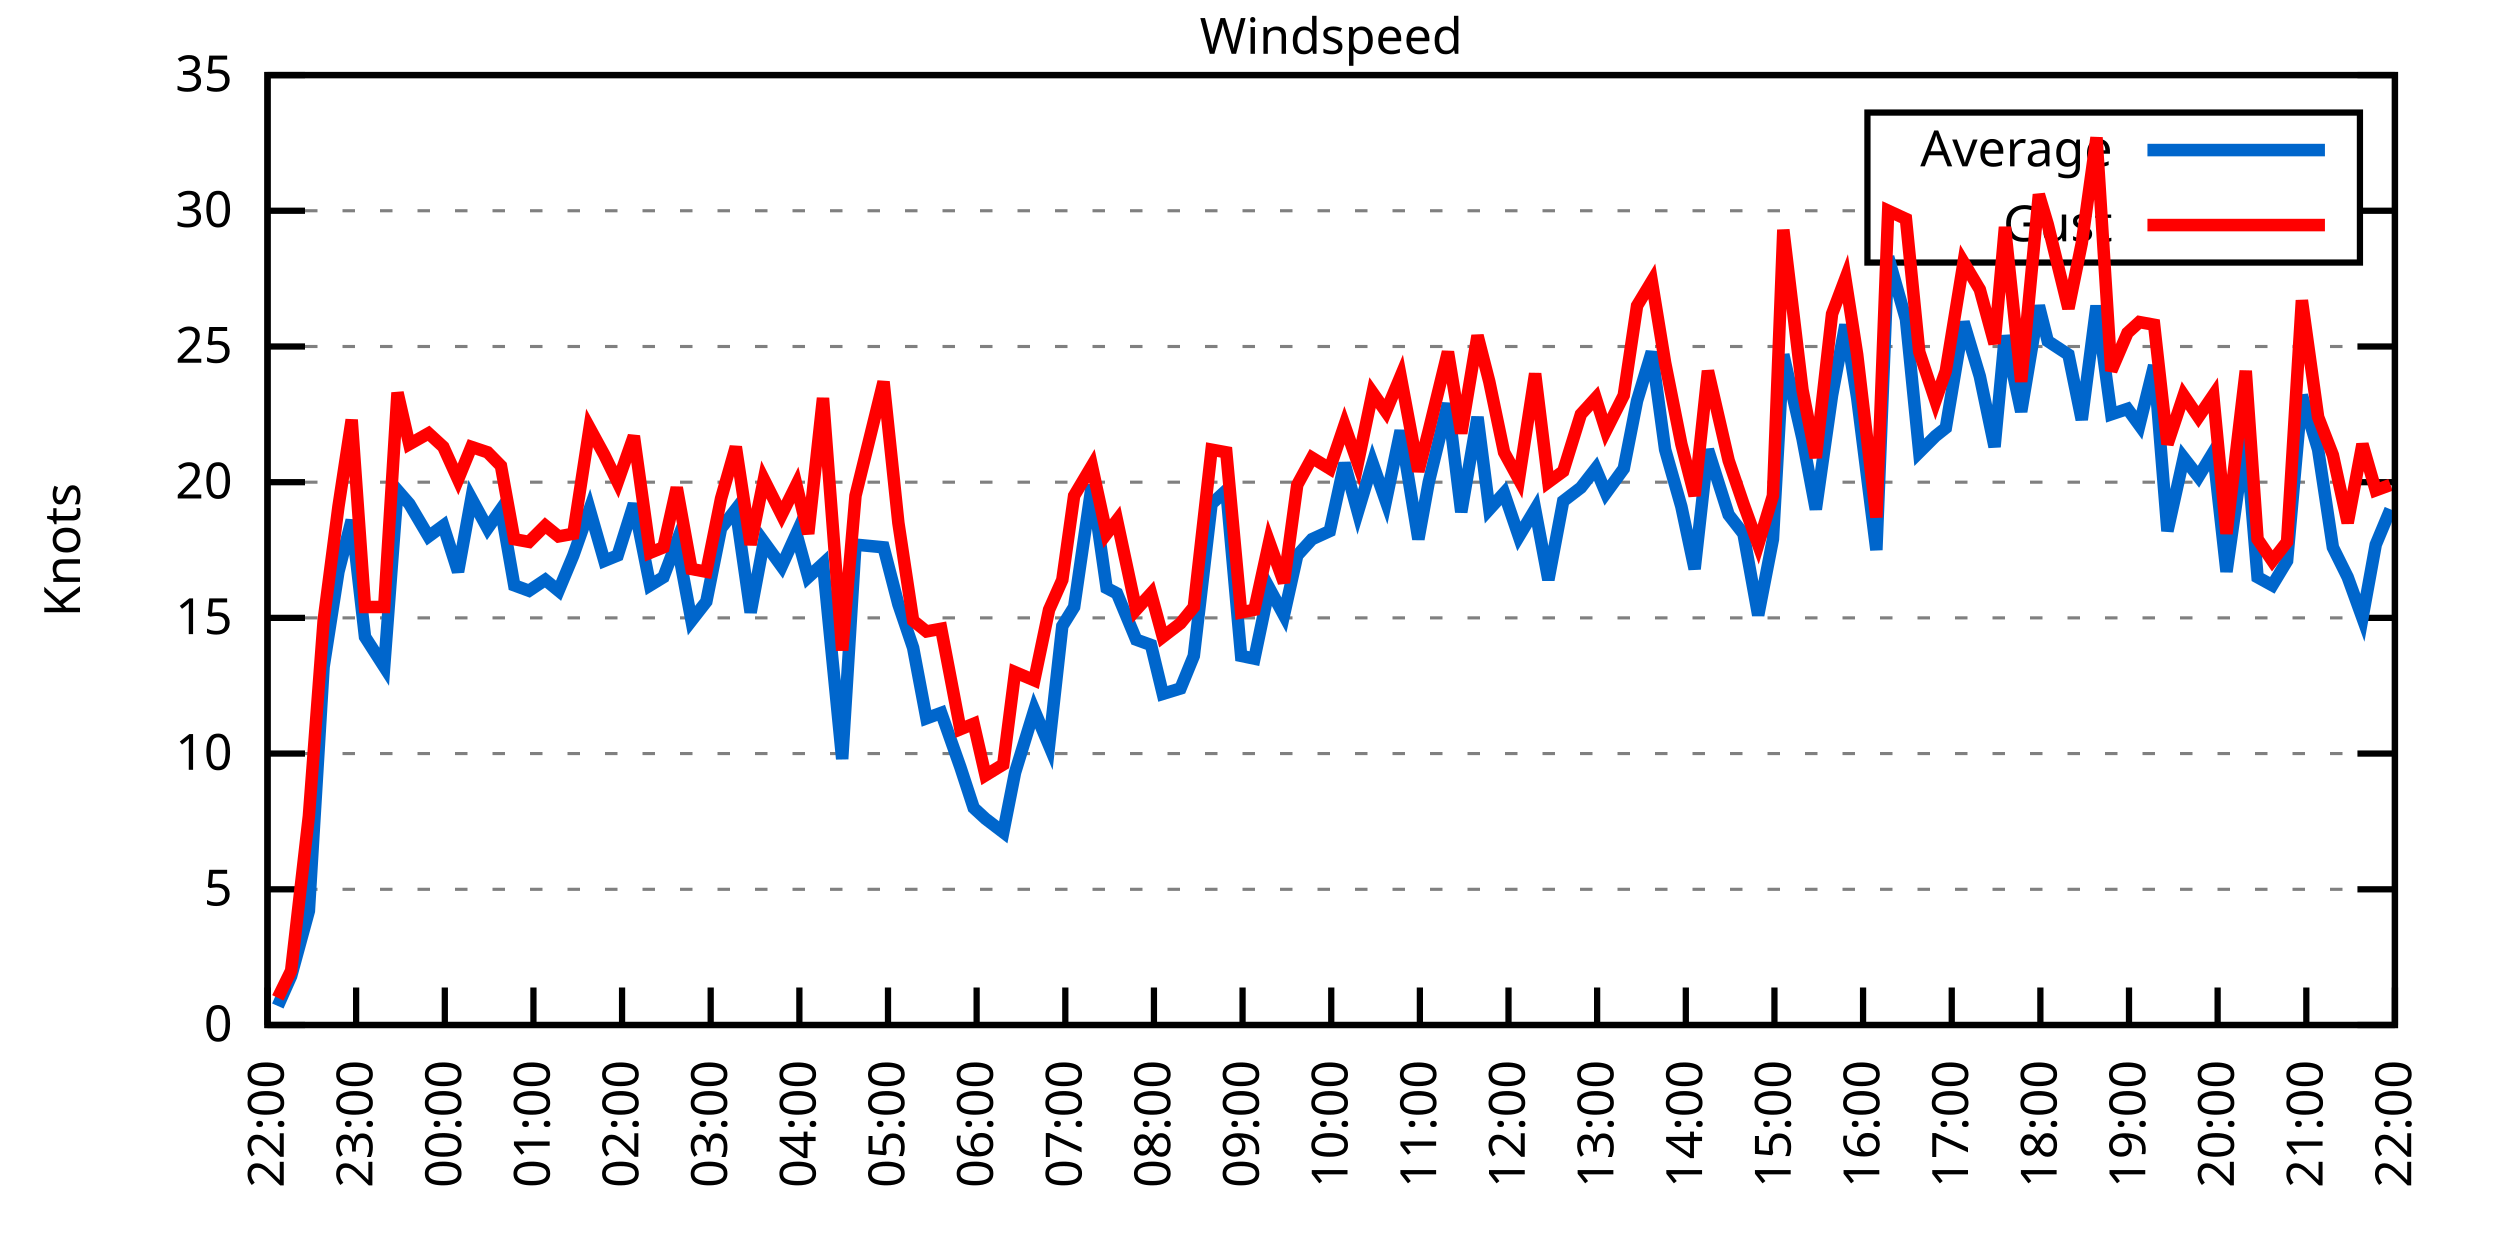
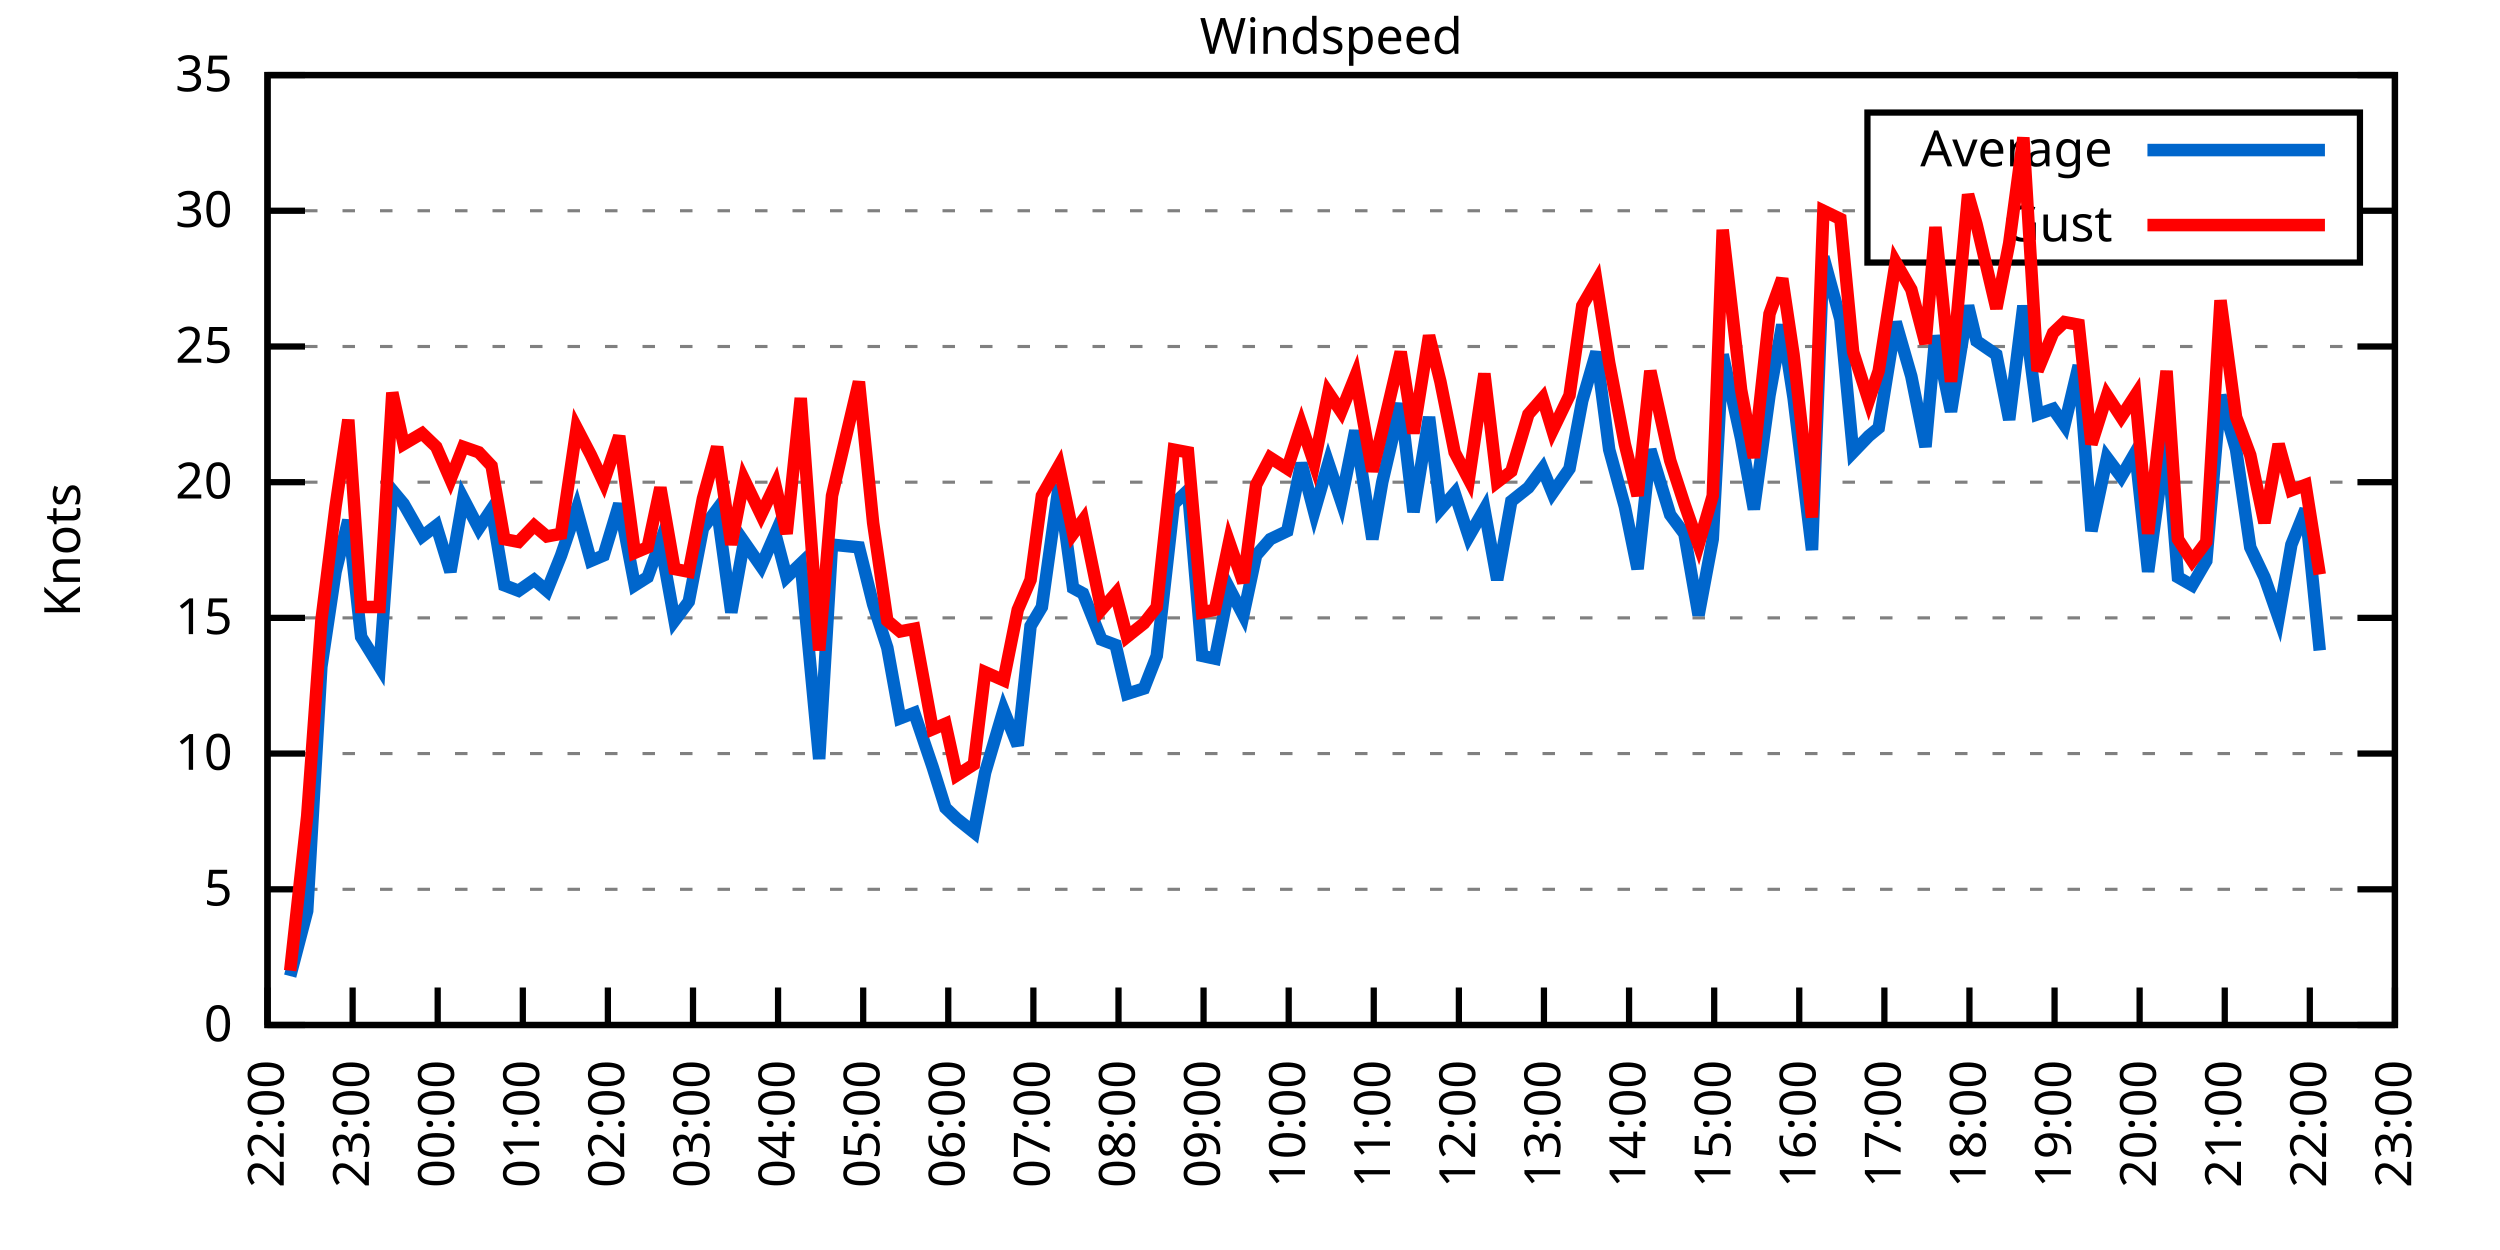
<svg xmlns="http://www.w3.org/2000/svg" xmlns:xlink="http://www.w3.org/1999/xlink" width="400" height="200" viewBox="0 0 400 200">
  <g id="gnuplot_canvas">
    <rect x="0" y="0" width="400" height="200" fill="none" />
    <defs>
      <circle id="gpDot" r="0.5" stroke-width="0.5" stroke="currentColor" />
      <path id="gpPt0" stroke-width="0.333" stroke="currentColor" d="M-1,0 h2 M0,-1 v2" />
      <path id="gpPt1" stroke-width="0.333" stroke="currentColor" d="M-1,-1 L1,1 M1,-1 L-1,1" />
      <path id="gpPt2" stroke-width="0.333" stroke="currentColor" d="M-1,0 L1,0 M0,-1 L0,1 M-1,-1 L1,1 M-1,1 L1,-1" />
      <rect id="gpPt3" stroke-width="0.333" stroke="currentColor" x="-1" y="-1" width="2" height="2" />
      <rect id="gpPt4" stroke-width="0.333" stroke="currentColor" fill="currentColor" x="-1" y="-1" width="2" height="2" />
      <circle id="gpPt5" stroke-width="0.333" stroke="currentColor" cx="0" cy="0" r="1" />
      <use xlink:href="#gpPt5" id="gpPt6" fill="currentColor" stroke="none" />
      <path id="gpPt7" stroke-width="0.333" stroke="currentColor" d="M0,-1.33 L-1.33,0.67 L1.33,0.67 z" />
      <use xlink:href="#gpPt7" id="gpPt8" fill="currentColor" stroke="none" />
      <use xlink:href="#gpPt7" id="gpPt9" stroke="currentColor" transform="rotate(180)" />
      <use xlink:href="#gpPt9" id="gpPt10" fill="currentColor" stroke="none" />
      <use xlink:href="#gpPt3" id="gpPt11" stroke="currentColor" transform="rotate(45)" />
      <use xlink:href="#gpPt11" id="gpPt12" fill="currentColor" stroke="none" />
      <path id="gpPt13" stroke-width="0.333" stroke="currentColor" d="M0,1.330 L1.265,0.411 L0.782,-1.067 L-0.782,-1.076 L-1.265,0.411 z" />
      <use xlink:href="#gpPt13" id="gpPt14" fill="currentColor" stroke="none" />
      <filter id="textbox" filterUnits="objectBoundingBox" x="0" y="0" height="1" width="1">
        <feFlood flood-color="white" flood-opacity="1" result="bgnd" />
        <feComposite in="SourceGraphic" in2="bgnd" operator="atop" />
      </filter>
      <filter id="greybox" filterUnits="objectBoundingBox" x="0" y="0" height="1" width="1">
        <feFlood flood-color="lightgrey" flood-opacity="1" result="grey" />
        <feComposite in="SourceGraphic" in2="grey" operator="atop" />
      </filter>
    </defs>
    <g fill="none" color="white" stroke="currentColor" stroke-width="1.00" stroke-linecap="butt" stroke-linejoin="miter">
</g>
    <g fill="none" color="black" stroke="currentColor" stroke-width="1.00" stroke-linecap="butt" stroke-linejoin="miter">
      <g stroke="none" shape-rendering="crispEdges">
        <polygon fill="rgb(255, 255, 255)" points="42.80,164.00 383.18,164.00 383.18,12.02 42.80,12.02 " />
      </g>
    </g>
    <g fill="none" color="black" stroke="currentColor" stroke-width="1.00" stroke-linecap="butt" stroke-linejoin="miter">
</g>
    <g fill="none" color="black" stroke="black" stroke-width="0.50" stroke-linecap="butt" stroke-linejoin="miter">
</g>
    <g fill="none" color="gray" stroke="currentColor" stroke-width="0.50" stroke-linecap="butt" stroke-linejoin="miter">
      <path stroke="gray" stroke-dasharray="2,4" class="gridline" d="M42.80,164.00 L383.19,164.00  " />
    </g>
    <g fill="none" color="gray" stroke="gray" stroke-width="1.00" stroke-linecap="butt" stroke-linejoin="miter">
</g>
    <g fill="none" color="black" stroke="currentColor" stroke-width="1.00" stroke-linecap="butt" stroke-linejoin="miter">
      <path stroke="black" d="M42.80,164.00 L48.80,164.00 M383.19,164.00 L377.19,164.00  " />
      <g transform="translate(37.20,166.60)" stroke="none" fill="black" font-family="Sans" font-size="8.00" text-anchor="end">
        <text>
          <tspan font-family="Sans"> 0</tspan>
        </text>
      </g>
    </g>
    <g fill="none" color="black" stroke="currentColor" stroke-width="1.00" stroke-linecap="butt" stroke-linejoin="miter">
</g>
    <g fill="none" color="black" stroke="black" stroke-width="0.50" stroke-linecap="butt" stroke-linejoin="miter">
</g>
    <g fill="none" color="gray" stroke="currentColor" stroke-width="0.50" stroke-linecap="butt" stroke-linejoin="miter">
      <path stroke="gray" stroke-dasharray="2,4" class="gridline" d="M42.80,142.29 L383.19,142.29  " />
    </g>
    <g fill="none" color="gray" stroke="gray" stroke-width="1.00" stroke-linecap="butt" stroke-linejoin="miter">
</g>
    <g fill="none" color="black" stroke="currentColor" stroke-width="1.00" stroke-linecap="butt" stroke-linejoin="miter">
      <path stroke="black" d="M42.80,142.29 L48.80,142.29 M383.19,142.29 L377.19,142.29  " />
      <g transform="translate(37.20,144.89)" stroke="none" fill="black" font-family="Sans" font-size="8.00" text-anchor="end">
        <text>
          <tspan font-family="Sans"> 5</tspan>
        </text>
      </g>
    </g>
    <g fill="none" color="black" stroke="currentColor" stroke-width="1.00" stroke-linecap="butt" stroke-linejoin="miter">
</g>
    <g fill="none" color="black" stroke="black" stroke-width="0.50" stroke-linecap="butt" stroke-linejoin="miter">
</g>
    <g fill="none" color="gray" stroke="currentColor" stroke-width="0.50" stroke-linecap="butt" stroke-linejoin="miter">
      <path stroke="gray" stroke-dasharray="2,4" class="gridline" d="M42.80,120.57 L383.19,120.57  " />
    </g>
    <g fill="none" color="gray" stroke="gray" stroke-width="1.00" stroke-linecap="butt" stroke-linejoin="miter">
</g>
    <g fill="none" color="black" stroke="currentColor" stroke-width="1.00" stroke-linecap="butt" stroke-linejoin="miter">
      <path stroke="black" d="M42.80,120.57 L48.80,120.57 M383.19,120.57 L377.19,120.57  " />
      <g transform="translate(37.20,123.17)" stroke="none" fill="black" font-family="Sans" font-size="8.00" text-anchor="end">
        <text>
          <tspan font-family="Sans"> 10</tspan>
        </text>
      </g>
    </g>
    <g fill="none" color="black" stroke="currentColor" stroke-width="1.00" stroke-linecap="butt" stroke-linejoin="miter">
</g>
    <g fill="none" color="black" stroke="black" stroke-width="0.50" stroke-linecap="butt" stroke-linejoin="miter">
</g>
    <g fill="none" color="gray" stroke="currentColor" stroke-width="0.50" stroke-linecap="butt" stroke-linejoin="miter">
      <path stroke="gray" stroke-dasharray="2,4" class="gridline" d="M42.80,98.86 L383.19,98.86  " />
    </g>
    <g fill="none" color="gray" stroke="gray" stroke-width="1.00" stroke-linecap="butt" stroke-linejoin="miter">
</g>
    <g fill="none" color="black" stroke="currentColor" stroke-width="1.00" stroke-linecap="butt" stroke-linejoin="miter">
      <path stroke="black" d="M42.80,98.86 L48.80,98.86 M383.19,98.86 L377.19,98.86  " />
      <g transform="translate(37.20,101.46)" stroke="none" fill="black" font-family="Sans" font-size="8.00" text-anchor="end">
        <text>
          <tspan font-family="Sans"> 15</tspan>
        </text>
      </g>
    </g>
    <g fill="none" color="black" stroke="currentColor" stroke-width="1.00" stroke-linecap="butt" stroke-linejoin="miter">
</g>
    <g fill="none" color="black" stroke="black" stroke-width="0.50" stroke-linecap="butt" stroke-linejoin="miter">
</g>
    <g fill="none" color="gray" stroke="currentColor" stroke-width="0.50" stroke-linecap="butt" stroke-linejoin="miter">
      <path stroke="gray" stroke-dasharray="2,4" class="gridline" d="M42.80,77.15 L383.19,77.15  " />
    </g>
    <g fill="none" color="gray" stroke="gray" stroke-width="1.00" stroke-linecap="butt" stroke-linejoin="miter">
</g>
    <g fill="none" color="black" stroke="currentColor" stroke-width="1.00" stroke-linecap="butt" stroke-linejoin="miter">
      <path stroke="black" d="M42.80,77.15 L48.80,77.15 M383.19,77.15 L377.19,77.15  " />
      <g transform="translate(37.20,79.75)" stroke="none" fill="black" font-family="Sans" font-size="8.00" text-anchor="end">
        <text>
          <tspan font-family="Sans"> 20</tspan>
        </text>
      </g>
    </g>
    <g fill="none" color="black" stroke="currentColor" stroke-width="1.00" stroke-linecap="butt" stroke-linejoin="miter">
</g>
    <g fill="none" color="black" stroke="black" stroke-width="0.50" stroke-linecap="butt" stroke-linejoin="miter">
</g>
    <g fill="none" color="gray" stroke="currentColor" stroke-width="0.50" stroke-linecap="butt" stroke-linejoin="miter">
      <path stroke="gray" stroke-dasharray="2,4" class="gridline" d="M42.80,55.44 L383.19,55.44  " />
    </g>
    <g fill="none" color="gray" stroke="gray" stroke-width="1.00" stroke-linecap="butt" stroke-linejoin="miter">
</g>
    <g fill="none" color="black" stroke="currentColor" stroke-width="1.00" stroke-linecap="butt" stroke-linejoin="miter">
      <path stroke="black" d="M42.80,55.44 L48.80,55.44 M383.19,55.44 L377.19,55.44  " />
      <g transform="translate(37.20,58.04)" stroke="none" fill="black" font-family="Sans" font-size="8.00" text-anchor="end">
        <text>
          <tspan font-family="Sans"> 25</tspan>
        </text>
      </g>
    </g>
    <g fill="none" color="black" stroke="currentColor" stroke-width="1.00" stroke-linecap="butt" stroke-linejoin="miter">
</g>
    <g fill="none" color="black" stroke="black" stroke-width="0.50" stroke-linecap="butt" stroke-linejoin="miter">
</g>
    <g fill="none" color="gray" stroke="currentColor" stroke-width="0.50" stroke-linecap="butt" stroke-linejoin="miter">
      <path stroke="gray" stroke-dasharray="2,4" class="gridline" d="M42.80,33.72 L298.79,33.72 M377.59,33.72 L383.19,33.72  " />
    </g>
    <g fill="none" color="gray" stroke="gray" stroke-width="1.00" stroke-linecap="butt" stroke-linejoin="miter">
</g>
    <g fill="none" color="black" stroke="currentColor" stroke-width="1.00" stroke-linecap="butt" stroke-linejoin="miter">
      <path stroke="black" d="M42.80,33.72 L48.80,33.72 M383.19,33.72 L377.19,33.72  " />
      <g transform="translate(37.20,36.32)" stroke="none" fill="black" font-family="Sans" font-size="8.00" text-anchor="end">
        <text>
          <tspan font-family="Sans"> 30</tspan>
        </text>
      </g>
    </g>
    <g fill="none" color="black" stroke="currentColor" stroke-width="1.00" stroke-linecap="butt" stroke-linejoin="miter">
</g>
    <g fill="none" color="black" stroke="black" stroke-width="0.50" stroke-linecap="butt" stroke-linejoin="miter">
</g>
    <g fill="none" color="gray" stroke="currentColor" stroke-width="0.50" stroke-linecap="butt" stroke-linejoin="miter">
      <path stroke="gray" stroke-dasharray="2,4" class="gridline" d="M42.80,12.01 L383.19,12.01  " />
    </g>
    <g fill="none" color="gray" stroke="gray" stroke-width="1.00" stroke-linecap="butt" stroke-linejoin="miter">
</g>
    <g fill="none" color="black" stroke="currentColor" stroke-width="1.00" stroke-linecap="butt" stroke-linejoin="miter">
      <path stroke="black" d="M42.80,12.01 L48.80,12.01 M383.19,12.01 L377.19,12.01  " />
      <g transform="translate(37.20,14.61)" stroke="none" fill="black" font-family="Sans" font-size="8.00" text-anchor="end">
        <text>
          <tspan font-family="Sans"> 35</tspan>
        </text>
      </g>
    </g>
    <g fill="none" color="black" stroke="currentColor" stroke-width="1.00" stroke-linecap="butt" stroke-linejoin="miter">
      <path stroke="black" d="M42.80,164.00 L42.80,158.00  " />
      <g transform="translate(45.40,169.60) rotate(270.00)" stroke="none" fill="black" font-family="Sans" font-size="8.00" text-anchor="end">
        <text>
          <tspan font-family="Sans">22:00</tspan>
        </text>
      </g>
    </g>
    <g fill="none" color="black" stroke="currentColor" stroke-width="1.00" stroke-linecap="butt" stroke-linejoin="miter">
-       <path stroke="black" d="M56.98,164.00 L56.98,158.00  " />
-       <g transform="translate(59.58,169.60) rotate(270.00)" stroke="none" fill="black" font-family="Sans" font-size="8.00" text-anchor="end">
+       <path stroke="black" d="M56.42,164.00 L56.42,158.00  " />
+       <g transform="translate(59.02,169.60) rotate(270.00)" stroke="none" fill="black" font-family="Sans" font-size="8.00" text-anchor="end">
        <text>
          <tspan font-family="Sans">23:00</tspan>
        </text>
      </g>
    </g>
    <g fill="none" color="black" stroke="currentColor" stroke-width="1.00" stroke-linecap="butt" stroke-linejoin="miter">
-       <path stroke="black" d="M71.17,164.00 L71.17,158.00  " />
-       <g transform="translate(73.77,169.60) rotate(270.00)" stroke="none" fill="black" font-family="Sans" font-size="8.00" text-anchor="end">
+       <path stroke="black" d="M70.03,164.00 L70.03,158.00  " />
+       <g transform="translate(72.63,169.60) rotate(270.00)" stroke="none" fill="black" font-family="Sans" font-size="8.00" text-anchor="end">
        <text>
          <tspan font-family="Sans">00:00</tspan>
        </text>
      </g>
    </g>
    <g fill="none" color="black" stroke="currentColor" stroke-width="1.00" stroke-linecap="butt" stroke-linejoin="miter">
-       <path stroke="black" d="M85.35,164.00 L85.35,158.00  " />
-       <g transform="translate(87.95,169.60) rotate(270.00)" stroke="none" fill="black" font-family="Sans" font-size="8.00" text-anchor="end">
+       <path stroke="black" d="M83.65,164.00 L83.65,158.00  " />
+       <g transform="translate(86.25,169.60) rotate(270.00)" stroke="none" fill="black" font-family="Sans" font-size="8.00" text-anchor="end">
        <text>
          <tspan font-family="Sans">01:00</tspan>
        </text>
      </g>
    </g>
    <g fill="none" color="black" stroke="currentColor" stroke-width="1.00" stroke-linecap="butt" stroke-linejoin="miter">
-       <path stroke="black" d="M99.53,164.00 L99.53,158.00  " />
-       <g transform="translate(102.13,169.60) rotate(270.00)" stroke="none" fill="black" font-family="Sans" font-size="8.00" text-anchor="end">
+       <path stroke="black" d="M97.26,164.00 L97.26,158.00  " />
+       <g transform="translate(99.86,169.60) rotate(270.00)" stroke="none" fill="black" font-family="Sans" font-size="8.00" text-anchor="end">
        <text>
          <tspan font-family="Sans">02:00</tspan>
        </text>
      </g>
    </g>
    <g fill="none" color="black" stroke="currentColor" stroke-width="1.00" stroke-linecap="butt" stroke-linejoin="miter">
-       <path stroke="black" d="M113.71,164.00 L113.71,158.00  " />
-       <g transform="translate(116.31,169.60) rotate(270.00)" stroke="none" fill="black" font-family="Sans" font-size="8.00" text-anchor="end">
+       <path stroke="black" d="M110.88,164.00 L110.88,158.00  " />
+       <g transform="translate(113.48,169.60) rotate(270.00)" stroke="none" fill="black" font-family="Sans" font-size="8.00" text-anchor="end">
        <text>
          <tspan font-family="Sans">03:00</tspan>
        </text>
      </g>
    </g>
    <g fill="none" color="black" stroke="currentColor" stroke-width="1.00" stroke-linecap="butt" stroke-linejoin="miter">
-       <path stroke="black" d="M127.90,164.00 L127.90,158.00  " />
-       <g transform="translate(130.50,169.60) rotate(270.00)" stroke="none" fill="black" font-family="Sans" font-size="8.00" text-anchor="end">
+       <path stroke="black" d="M124.49,164.00 L124.49,158.00  " />
+       <g transform="translate(127.09,169.60) rotate(270.00)" stroke="none" fill="black" font-family="Sans" font-size="8.00" text-anchor="end">
        <text>
          <tspan font-family="Sans">04:00</tspan>
        </text>
      </g>
    </g>
    <g fill="none" color="black" stroke="currentColor" stroke-width="1.00" stroke-linecap="butt" stroke-linejoin="miter">
-       <path stroke="black" d="M142.08,164.00 L142.08,158.00  " />
-       <g transform="translate(144.68,169.60) rotate(270.00)" stroke="none" fill="black" font-family="Sans" font-size="8.00" text-anchor="end">
+       <path stroke="black" d="M138.11,164.00 L138.11,158.00  " />
+       <g transform="translate(140.71,169.60) rotate(270.00)" stroke="none" fill="black" font-family="Sans" font-size="8.00" text-anchor="end">
        <text>
          <tspan font-family="Sans">05:00</tspan>
        </text>
      </g>
    </g>
    <g fill="none" color="black" stroke="currentColor" stroke-width="1.00" stroke-linecap="butt" stroke-linejoin="miter">
-       <path stroke="black" d="M156.26,164.00 L156.26,158.00  " />
-       <g transform="translate(158.86,169.60) rotate(270.00)" stroke="none" fill="black" font-family="Sans" font-size="8.00" text-anchor="end">
+       <path stroke="black" d="M151.72,164.00 L151.72,158.00  " />
+       <g transform="translate(154.32,169.60) rotate(270.00)" stroke="none" fill="black" font-family="Sans" font-size="8.00" text-anchor="end">
        <text>
          <tspan font-family="Sans">06:00</tspan>
        </text>
      </g>
    </g>
    <g fill="none" color="black" stroke="currentColor" stroke-width="1.00" stroke-linecap="butt" stroke-linejoin="miter">
-       <path stroke="black" d="M170.45,164.00 L170.45,158.00  " />
-       <g transform="translate(173.05,169.60) rotate(270.00)" stroke="none" fill="black" font-family="Sans" font-size="8.00" text-anchor="end">
+       <path stroke="black" d="M165.34,164.00 L165.34,158.00  " />
+       <g transform="translate(167.94,169.60) rotate(270.00)" stroke="none" fill="black" font-family="Sans" font-size="8.00" text-anchor="end">
        <text>
          <tspan font-family="Sans">07:00</tspan>
        </text>
      </g>
    </g>
    <g fill="none" color="black" stroke="currentColor" stroke-width="1.00" stroke-linecap="butt" stroke-linejoin="miter">
-       <path stroke="black" d="M184.63,164.00 L184.63,158.00  " />
-       <g transform="translate(187.23,169.60) rotate(270.00)" stroke="none" fill="black" font-family="Sans" font-size="8.00" text-anchor="end">
+       <path stroke="black" d="M178.96,164.00 L178.96,158.00  " />
+       <g transform="translate(181.56,169.60) rotate(270.00)" stroke="none" fill="black" font-family="Sans" font-size="8.00" text-anchor="end">
        <text>
          <tspan font-family="Sans">08:00</tspan>
        </text>
      </g>
    </g>
    <g fill="none" color="black" stroke="currentColor" stroke-width="1.00" stroke-linecap="butt" stroke-linejoin="miter">
-       <path stroke="black" d="M198.81,164.00 L198.81,158.00  " />
-       <g transform="translate(201.41,169.60) rotate(270.00)" stroke="none" fill="black" font-family="Sans" font-size="8.00" text-anchor="end">
+       <path stroke="black" d="M192.57,164.00 L192.57,158.00  " />
+       <g transform="translate(195.17,169.60) rotate(270.00)" stroke="none" fill="black" font-family="Sans" font-size="8.00" text-anchor="end">
        <text>
          <tspan font-family="Sans">09:00</tspan>
        </text>
      </g>
    </g>
    <g fill="none" color="black" stroke="currentColor" stroke-width="1.00" stroke-linecap="butt" stroke-linejoin="miter">
-       <path stroke="black" d="M213.00,164.00 L213.00,158.00  " />
-       <g transform="translate(215.60,169.60) rotate(270.00)" stroke="none" fill="black" font-family="Sans" font-size="8.00" text-anchor="end">
+       <path stroke="black" d="M206.19,164.00 L206.19,158.00  " />
+       <g transform="translate(208.79,169.60) rotate(270.00)" stroke="none" fill="black" font-family="Sans" font-size="8.00" text-anchor="end">
        <text>
          <tspan font-family="Sans">10:00</tspan>
        </text>
      </g>
    </g>
    <g fill="none" color="black" stroke="currentColor" stroke-width="1.00" stroke-linecap="butt" stroke-linejoin="miter">
-       <path stroke="black" d="M227.18,164.00 L227.18,158.00  " />
-       <g transform="translate(229.78,169.60) rotate(270.00)" stroke="none" fill="black" font-family="Sans" font-size="8.00" text-anchor="end">
+       <path stroke="black" d="M219.80,164.00 L219.80,158.00  " />
+       <g transform="translate(222.40,169.60) rotate(270.00)" stroke="none" fill="black" font-family="Sans" font-size="8.00" text-anchor="end">
        <text>
          <tspan font-family="Sans">11:00</tspan>
        </text>
      </g>
    </g>
    <g fill="none" color="black" stroke="currentColor" stroke-width="1.00" stroke-linecap="butt" stroke-linejoin="miter">
-       <path stroke="black" d="M241.36,164.00 L241.36,158.00  " />
-       <g transform="translate(243.96,169.60) rotate(270.00)" stroke="none" fill="black" font-family="Sans" font-size="8.00" text-anchor="end">
+       <path stroke="black" d="M233.42,164.00 L233.42,158.00  " />
+       <g transform="translate(236.02,169.60) rotate(270.00)" stroke="none" fill="black" font-family="Sans" font-size="8.00" text-anchor="end">
        <text>
          <tspan font-family="Sans">12:00</tspan>
        </text>
      </g>
    </g>
    <g fill="none" color="black" stroke="currentColor" stroke-width="1.00" stroke-linecap="butt" stroke-linejoin="miter">
-       <path stroke="black" d="M255.54,164.00 L255.54,158.00  " />
-       <g transform="translate(258.14,169.60) rotate(270.00)" stroke="none" fill="black" font-family="Sans" font-size="8.00" text-anchor="end">
+       <path stroke="black" d="M247.03,164.00 L247.03,158.00  " />
+       <g transform="translate(249.63,169.60) rotate(270.00)" stroke="none" fill="black" font-family="Sans" font-size="8.00" text-anchor="end">
        <text>
          <tspan font-family="Sans">13:00</tspan>
        </text>
      </g>
    </g>
    <g fill="none" color="black" stroke="currentColor" stroke-width="1.00" stroke-linecap="butt" stroke-linejoin="miter">
-       <path stroke="black" d="M269.73,164.00 L269.73,158.00  " />
-       <g transform="translate(272.33,169.60) rotate(270.00)" stroke="none" fill="black" font-family="Sans" font-size="8.00" text-anchor="end">
+       <path stroke="black" d="M260.65,164.00 L260.65,158.00  " />
+       <g transform="translate(263.25,169.60) rotate(270.00)" stroke="none" fill="black" font-family="Sans" font-size="8.00" text-anchor="end">
        <text>
          <tspan font-family="Sans">14:00</tspan>
        </text>
      </g>
    </g>
    <g fill="none" color="black" stroke="currentColor" stroke-width="1.00" stroke-linecap="butt" stroke-linejoin="miter">
-       <path stroke="black" d="M283.91,164.00 L283.91,158.00  " />
-       <g transform="translate(286.51,169.60) rotate(270.00)" stroke="none" fill="black" font-family="Sans" font-size="8.00" text-anchor="end">
+       <path stroke="black" d="M274.27,164.00 L274.27,158.00  " />
+       <g transform="translate(276.87,169.60) rotate(270.00)" stroke="none" fill="black" font-family="Sans" font-size="8.00" text-anchor="end">
        <text>
          <tspan font-family="Sans">15:00</tspan>
        </text>
      </g>
    </g>
    <g fill="none" color="black" stroke="currentColor" stroke-width="1.00" stroke-linecap="butt" stroke-linejoin="miter">
-       <path stroke="black" d="M298.09,164.00 L298.09,158.00  " />
-       <g transform="translate(300.69,169.60) rotate(270.00)" stroke="none" fill="black" font-family="Sans" font-size="8.00" text-anchor="end">
+       <path stroke="black" d="M287.88,164.00 L287.88,158.00  " />
+       <g transform="translate(290.48,169.60) rotate(270.00)" stroke="none" fill="black" font-family="Sans" font-size="8.00" text-anchor="end">
        <text>
          <tspan font-family="Sans">16:00</tspan>
        </text>
      </g>
    </g>
    <g fill="none" color="black" stroke="currentColor" stroke-width="1.00" stroke-linecap="butt" stroke-linejoin="miter">
-       <path stroke="black" d="M312.28,164.00 L312.28,158.00  " />
-       <g transform="translate(314.88,169.60) rotate(270.00)" stroke="none" fill="black" font-family="Sans" font-size="8.00" text-anchor="end">
+       <path stroke="black" d="M301.50,164.00 L301.50,158.00  " />
+       <g transform="translate(304.10,169.60) rotate(270.00)" stroke="none" fill="black" font-family="Sans" font-size="8.00" text-anchor="end">
        <text>
          <tspan font-family="Sans">17:00</tspan>
        </text>
      </g>
    </g>
    <g fill="none" color="black" stroke="currentColor" stroke-width="1.00" stroke-linecap="butt" stroke-linejoin="miter">
-       <path stroke="black" d="M326.46,164.00 L326.46,158.00  " />
-       <g transform="translate(329.06,169.60) rotate(270.00)" stroke="none" fill="black" font-family="Sans" font-size="8.00" text-anchor="end">
+       <path stroke="black" d="M315.11,164.00 L315.11,158.00  " />
+       <g transform="translate(317.71,169.60) rotate(270.00)" stroke="none" fill="black" font-family="Sans" font-size="8.00" text-anchor="end">
        <text>
          <tspan font-family="Sans">18:00</tspan>
        </text>
      </g>
    </g>
    <g fill="none" color="black" stroke="currentColor" stroke-width="1.00" stroke-linecap="butt" stroke-linejoin="miter">
-       <path stroke="black" d="M340.64,164.00 L340.64,158.00  " />
-       <g transform="translate(343.24,169.60) rotate(270.00)" stroke="none" fill="black" font-family="Sans" font-size="8.00" text-anchor="end">
+       <path stroke="black" d="M328.73,164.00 L328.73,158.00  " />
+       <g transform="translate(331.33,169.60) rotate(270.00)" stroke="none" fill="black" font-family="Sans" font-size="8.00" text-anchor="end">
        <text>
          <tspan font-family="Sans">19:00</tspan>
        </text>
      </g>
    </g>
    <g fill="none" color="black" stroke="currentColor" stroke-width="1.00" stroke-linecap="butt" stroke-linejoin="miter">
-       <path stroke="black" d="M354.82,164.00 L354.82,158.00  " />
-       <g transform="translate(357.42,169.60) rotate(270.00)" stroke="none" fill="black" font-family="Sans" font-size="8.00" text-anchor="end">
+       <path stroke="black" d="M342.34,164.00 L342.34,158.00  " />
+       <g transform="translate(344.94,169.60) rotate(270.00)" stroke="none" fill="black" font-family="Sans" font-size="8.00" text-anchor="end">
        <text>
          <tspan font-family="Sans">20:00</tspan>
        </text>
      </g>
    </g>
    <g fill="none" color="black" stroke="currentColor" stroke-width="1.00" stroke-linecap="butt" stroke-linejoin="miter">
-       <path stroke="black" d="M369.01,164.00 L369.01,158.00  " />
-       <g transform="translate(371.61,169.60) rotate(270.00)" stroke="none" fill="black" font-family="Sans" font-size="8.00" text-anchor="end">
+       <path stroke="black" d="M355.96,164.00 L355.96,158.00  " />
+       <g transform="translate(358.56,169.60) rotate(270.00)" stroke="none" fill="black" font-family="Sans" font-size="8.00" text-anchor="end">
        <text>
          <tspan font-family="Sans">21:00</tspan>
+         </text>
+       </g>
+     </g>
+     <g fill="none" color="black" stroke="currentColor" stroke-width="1.00" stroke-linecap="butt" stroke-linejoin="miter">
+       <path stroke="black" d="M369.57,164.00 L369.57,158.00  " />
+       <g transform="translate(372.17,169.60) rotate(270.00)" stroke="none" fill="black" font-family="Sans" font-size="8.00" text-anchor="end">
+         <text>
+           <tspan font-family="Sans">22:00</tspan>
        </text>
      </g>
    </g>
    <g fill="none" color="black" stroke="currentColor" stroke-width="1.00" stroke-linecap="butt" stroke-linejoin="miter">
      <path stroke="black" d="M383.19,164.00 L383.19,158.00  " />
      <g transform="translate(385.79,169.60) rotate(270.00)" stroke="none" fill="black" font-family="Sans" font-size="8.00" text-anchor="end">
        <text>
-           <tspan font-family="Sans">22:00</tspan>
+           <tspan font-family="Sans">23:00</tspan>
        </text>
      </g>
    </g>
    <g fill="none" color="black" stroke="currentColor" stroke-width="1.00" stroke-linecap="butt" stroke-linejoin="miter">
</g>
    <g fill="none" color="black" stroke="currentColor" stroke-width="1.00" stroke-linecap="butt" stroke-linejoin="miter">
      <path stroke="black" d="M42.80,12.01 L42.80,164.00 L383.19,164.00 L383.19,12.01 L42.80,12.01 Z  " />
    </g>
    <g fill="none" color="black" stroke="currentColor" stroke-width="1.00" stroke-linecap="butt" stroke-linejoin="miter">
</g>
    <g fill="none" color="black" stroke="currentColor" stroke-width="1.00" stroke-linecap="butt" stroke-linejoin="miter">
      <path stroke="black" d="M298.79,42.01 L298.79,18.01 L377.59,18.01 L377.59,42.01 L298.79,42.01 Z  " />
    </g>
    <g id="Windspeed_plot_1">
      <g fill="none" color="white" stroke="black" stroke-width="2.00" stroke-linecap="butt" stroke-linejoin="miter">
</g>
      <g fill="none" color="black" stroke="currentColor" stroke-width="2.00" stroke-linecap="butt" stroke-linejoin="miter">
        <g transform="translate(337.99,26.61)" stroke="none" fill="black" font-family="Sans" font-size="8.00" text-anchor="end">
          <text>
            <tspan font-family="Sans">Average</tspan>
          </text>
        </g>
      </g>
      <g fill="none" color="black" stroke="currentColor" stroke-width="2.00" stroke-linecap="butt" stroke-linejoin="miter">
-         <path stroke="rgb(  0, 102, 204)" d="M343.59,24.01 L371.99,24.01 M44.45,160.96 L46.58,156.18 L49.42,145.76 L51.78,106.68 L54.15,91.48 L56.27,83.23   L58.40,101.90 L61.47,106.68 L63.60,78.45 L65.49,80.62 L68.57,85.83 L70.93,84.10 L73.29,91.48 L75.42,79.75   L78.02,84.53 L80.15,81.49 L82.28,93.65 L84.64,94.52 L87.24,92.78 L89.37,94.52 L91.73,88.87 L94.33,81.49   L96.70,89.74 L98.82,88.87 L101.42,80.62 L104.02,93.65 L106.15,92.35 L108.28,86.70 L110.64,99.30 L113.01,96.26   L115.37,84.53 L117.73,81.49 L120.10,97.99 L122.22,86.70 L125.06,90.61 L127.42,85.40 L129.32,92.35 L131.68,90.18   L134.75,121.44 L136.88,87.14 L141.37,87.57 L143.74,96.69 L146.10,103.64 L148.23,114.93 L150.59,114.06 L153.66,122.75   L155.79,129.26 L157.68,131.00 L160.52,133.17 L162.41,123.61 L165.48,113.63 L167.85,119.27 L169.97,100.16 L171.86,97.12   L174.70,77.58 L177.06,94.08 L178.72,94.95 L181.79,102.34 L184.16,103.20 L186.05,111.02 L188.88,110.15 L191.01,104.94   L193.85,80.62 L196.21,78.45 L198.58,104.94 L200.70,105.38 L203.07,94.08 L205.43,98.43 L207.56,88.87 L209.92,86.27   L212.76,84.97 L215.12,74.11 L217.25,81.93 L219.61,74.11 L221.74,80.19 L224.10,68.90 L226.94,86.27 L228.60,77.15   L231.67,64.56 L233.80,81.93 L236.40,66.73 L238.29,81.49 L240.65,78.89 L243.02,85.83 L245.62,81.49 L247.74,92.78   L250.11,80.19 L252.94,78.02 L255.31,74.98 L256.96,78.89 L259.80,74.98 L261.93,64.12 L264.29,56.30 L266.42,71.94   L269.02,81.06 L271.14,91.04 L273.27,71.94 L276.58,82.36 L278.95,85.40 L281.31,98.43 L283.67,86.27 L285.33,56.74   L288.40,70.20 L290.53,81.49 L293.13,63.25 L295.26,51.96 L297.15,63.69 L300.22,88.00 L302.11,41.11 L304.95,51.09   L307.08,72.37 L309.68,69.77 L311.33,68.46 L314.17,51.53 L316.77,60.21 L319.13,71.50 L320.79,53.70 L323.39,65.86   L326.22,48.92 L327.64,54.57 L330.95,56.74 L333.08,67.16 L335.44,48.92 L337.80,66.29 L340.40,65.42 L342.30,68.03   L344.66,58.48 L346.79,84.97 L349.39,73.24 L351.75,76.28 L354.12,72.37 L356.24,91.48 L359.32,69.77 L361.21,92.35   L363.57,93.65 L365.93,89.74 L368.30,63.25 L370.90,71.94 L373.26,87.57 L375.63,92.35 L377.99,98.86 L380.12,87.14   L382.48,81.49  " />
+         <path stroke="rgb(  0, 102, 204)" d="M343.59,24.01 L371.99,24.01 M46.43,156.18 L49.15,145.76 L51.42,106.68 L53.69,91.48 L55.73,83.23 L57.78,101.90   L60.73,106.68 L62.77,78.45 L64.58,80.62 L67.54,85.83 L69.80,84.10 L72.07,91.48 L74.12,79.75 L76.61,84.53   L78.65,81.49 L80.70,93.65 L82.97,94.52 L85.46,92.78 L87.50,94.52 L89.77,88.87 L92.27,81.49 L94.54,89.74   L96.58,88.87 L99.08,80.62 L101.57,93.65 L103.62,92.35 L105.66,86.70 L107.93,99.30 L110.20,96.26 L112.47,84.53   L114.74,81.49 L117.01,97.99 L119.05,86.70 L121.77,90.61 L124.04,85.40 L125.86,92.35 L128.12,90.18 L131.07,121.44   L133.12,87.14 L137.43,87.57 L139.70,96.69 L141.97,103.64 L144.01,114.93 L146.28,114.06 L149.23,122.75 L151.27,129.26   L153.09,131.00 L155.81,133.17 L157.62,123.61 L160.57,113.63 L162.84,119.27 L164.89,100.16 L166.70,97.12 L169.43,77.58   L171.69,94.08 L173.28,94.95 L176.23,102.34 L178.50,103.20 L180.32,111.02 L183.04,110.15 L185.08,104.94 L187.81,80.62   L190.08,78.45 L192.34,104.94 L194.39,105.38 L196.66,94.08 L198.93,98.43 L200.97,88.87 L203.24,86.27 L205.96,84.97   L208.23,74.11 L210.27,81.93 L212.54,74.11 L214.58,80.19 L216.85,68.90 L219.58,86.27 L221.16,77.15 L224.11,64.56   L226.16,81.93 L228.65,66.73 L230.47,81.49 L232.74,78.89 L235.01,85.83 L237.50,81.49 L239.55,92.78 L241.81,80.19   L244.54,78.02 L246.81,74.98 L248.40,78.89 L251.12,74.98 L253.16,64.12 L255.43,56.30 L257.47,71.94 L259.97,81.06   L262.01,91.04 L264.05,71.94 L267.23,82.36 L269.50,85.40 L271.77,98.43 L274.04,86.27 L275.63,56.74 L278.58,70.20   L280.62,81.49 L283.12,63.25 L285.16,51.96 L286.97,63.69 L289.92,88.00 L291.74,41.11 L294.46,51.09 L296.50,72.37   L299.00,69.77 L300.59,68.46 L303.31,51.53 L305.81,60.21 L308.08,71.50 L309.67,53.70 L312.16,65.86 L314.89,48.92   L316.25,54.57 L319.42,56.74 L321.47,67.16 L323.74,48.92 L326.00,66.29 L328.50,65.42 L330.32,68.03 L332.59,58.48   L334.63,84.97 L337.12,73.24 L339.39,76.28 L341.66,72.37 L343.70,91.48 L346.65,69.77 L348.47,92.35 L350.74,93.65   L353.01,89.74 L355.28,63.25 L357.77,71.94 L360.04,87.57 L362.31,92.35 L364.58,98.86 L366.62,87.14 L368.89,81.49   L371.16,104.07  " />
      </g>
    </g>
    <g id="Windspeed_plot_2">
      <g fill="none" color="black" stroke="currentColor" stroke-width="2.00" stroke-linecap="butt" stroke-linejoin="miter">
        <g transform="translate(337.99,38.61)" stroke="none" fill="black" font-family="Sans" font-size="8.00" text-anchor="end">
          <text>
            <tspan font-family="Sans">Gust</tspan>
          </text>
        </g>
      </g>
      <g fill="none" color="black" stroke="currentColor" stroke-width="2.00" stroke-linecap="butt" stroke-linejoin="miter">
-         <path stroke="rgb(255,   0,   0)" d="M343.59,36.01 L371.99,36.01 M44.45,159.66 L46.58,155.31 L49.42,130.56 L51.78,99.30 L54.15,81.06 L56.27,67.16   L58.40,97.12 L61.47,97.12 L63.60,62.82 L65.49,71.07 L68.57,69.33 L70.93,71.50 L73.29,76.71 L75.42,71.50   L78.02,72.37 L80.15,74.54 L82.28,86.27 L84.64,86.70 L87.24,84.10 L89.37,85.83 L91.73,85.40 L94.33,68.46   L96.70,72.81 L98.82,77.15 L101.42,69.77 L104.02,88.44 L106.15,87.57 L108.28,78.02 L110.64,91.04 L113.01,91.48   L115.37,79.75 L117.73,71.50 L120.10,87.14 L122.22,76.71 L125.06,82.36 L127.42,77.58 L129.32,85.40 L131.68,63.69   L134.75,104.07 L136.88,79.32 L141.37,61.08 L143.74,83.66 L146.10,99.30 L148.23,101.03 L150.59,100.60 L153.66,116.67   L155.79,115.80 L157.68,124.05 L160.52,122.31 L162.41,107.55 L165.48,108.85 L167.85,97.56 L169.97,92.78 L171.86,79.32   L174.70,74.54 L177.06,85.40 L178.72,83.23 L181.79,97.56 L184.16,94.95 L186.05,101.90 L188.88,99.73 L191.01,97.12   L193.85,71.94 L196.21,72.37 L198.58,97.99 L200.70,97.56 L203.07,86.70 L205.43,93.22 L207.56,77.58 L209.92,73.24   L212.76,74.98 L215.12,68.03 L217.25,74.11 L219.61,62.82 L221.74,65.86 L224.10,60.21 L226.94,75.41 L228.60,68.90   L231.67,56.30 L233.80,69.33 L236.40,53.70 L238.29,61.08 L240.65,72.37 L243.02,76.71 L245.62,59.78 L247.74,77.15   L250.11,75.41 L252.94,66.29 L255.31,63.69 L256.96,68.90 L259.80,63.25 L261.93,48.92 L264.29,45.01 L266.42,58.04   L269.02,71.07 L271.14,79.32 L273.27,59.34 L276.58,73.67 L278.95,80.62 L281.31,87.14 L283.67,79.32 L285.33,36.76   L288.40,62.38 L290.53,73.24 L293.13,50.22 L295.26,44.58 L297.15,56.74 L300.22,82.79 L302.11,33.72 L304.95,35.03   L307.08,56.30 L309.68,64.12 L311.33,59.34 L314.17,41.97 L316.77,46.32 L319.13,55.00 L320.79,36.33 L323.39,61.08   L326.22,31.12 L327.64,35.89 L330.95,49.36 L333.08,38.93 L335.44,22.00 L337.80,59.34 L340.40,53.26 L342.30,51.53   L344.66,51.96 L346.79,71.07 L349.39,63.25 L351.75,66.73 L354.12,63.25 L356.24,85.40 L359.32,59.34 L361.21,86.27   L363.57,89.74 L365.93,86.70 L368.30,48.05 L370.90,66.73 L373.26,72.81 L375.63,83.66 L377.99,71.07 L380.12,78.45   L382.48,77.58  " />
+         <path stroke="rgb(255,   0,   0)" d="M343.59,36.01 L371.99,36.01 M46.43,155.31 L49.15,130.56 L51.42,99.30 L53.69,81.06 L55.73,67.16 L57.78,97.12   L60.73,97.12 L62.77,62.82 L64.58,71.07 L67.54,69.33 L69.80,71.50 L72.07,76.71 L74.12,71.50 L76.61,72.37   L78.65,74.54 L80.70,86.27 L82.97,86.70 L85.46,84.10 L87.50,85.83 L89.77,85.40 L92.27,68.46 L94.54,72.81   L96.58,77.15 L99.08,69.77 L101.57,88.44 L103.62,87.57 L105.66,78.02 L107.93,91.04 L110.20,91.48 L112.47,79.75   L114.74,71.50 L117.01,87.14 L119.05,76.71 L121.77,82.36 L124.04,77.58 L125.86,85.40 L128.12,63.69 L131.07,104.07   L133.12,79.32 L137.43,61.08 L139.70,83.66 L141.97,99.30 L144.01,101.03 L146.28,100.60 L149.23,116.67 L151.27,115.80   L153.09,124.05 L155.81,122.31 L157.62,107.55 L160.57,108.85 L162.84,97.56 L164.89,92.78 L166.70,79.32 L169.43,74.54   L171.69,85.40 L173.28,83.23 L176.23,97.56 L178.50,94.95 L180.32,101.90 L183.04,99.73 L185.08,97.12 L187.81,71.94   L190.08,72.37 L192.34,97.99 L194.39,97.56 L196.66,86.70 L198.93,93.22 L200.97,77.58 L203.24,73.24 L205.96,74.98   L208.23,68.03 L210.27,74.11 L212.54,62.82 L214.58,65.86 L216.85,60.21 L219.58,75.41 L221.16,68.90 L224.11,56.30   L226.16,69.33 L228.65,53.70 L230.47,61.08 L232.74,72.37 L235.01,76.71 L237.50,59.78 L239.55,77.15 L241.81,75.41   L244.54,66.29 L246.81,63.69 L248.40,68.90 L251.12,63.25 L253.16,48.92 L255.43,45.01 L257.47,58.04 L259.97,71.07   L262.01,79.32 L264.05,59.34 L267.23,73.67 L269.50,80.62 L271.77,87.14 L274.04,79.32 L275.63,36.76 L278.58,62.38   L280.62,73.24 L283.12,50.22 L285.16,44.58 L286.97,56.74 L289.92,82.79 L291.74,33.72 L294.46,35.03 L296.50,56.30   L299.00,64.12 L300.59,59.34 L303.31,41.97 L305.81,46.32 L308.08,55.00 L309.67,36.33 L312.16,61.08 L314.89,31.12   L316.25,35.89 L319.42,49.36 L321.47,38.93 L323.74,22.00 L326.00,59.34 L328.50,53.26 L330.32,51.53 L332.59,51.96   L334.63,71.07 L337.12,63.25 L339.39,66.73 L341.66,63.25 L343.70,85.40 L346.65,59.34 L348.47,86.27 L350.74,89.74   L353.01,86.70 L355.28,48.05 L357.77,66.73 L360.04,72.81 L362.31,83.66 L364.58,71.07 L366.62,78.45 L368.89,77.58   L371.16,91.91  " />
      </g>
    </g>
    <g fill="none" color="black" stroke="currentColor" stroke-width="2.00" stroke-linecap="butt" stroke-linejoin="miter">
</g>
    <g fill="none" color="black" stroke="black" stroke-width="1.00" stroke-linecap="butt" stroke-linejoin="miter">
</g>
    <g fill="none" color="black" stroke="currentColor" stroke-width="1.00" stroke-linecap="butt" stroke-linejoin="miter">
      <path stroke="black" d="M42.80,12.01 L42.80,164.00 L383.19,164.00 L383.19,12.01 L42.80,12.01 Z  " />
      <g transform="translate(12.80,88.01) rotate(270.00)" stroke="none" fill="black" font-family="Sans" font-size="8.00" text-anchor="middle">
        <text>
          <tspan font-family="Sans">Knots</tspan>
        </text>
      </g>
    </g>
    <g fill="none" color="black" stroke="currentColor" stroke-width="1.00" stroke-linecap="butt" stroke-linejoin="miter">
</g>
    <g fill="none" color="black" stroke="currentColor" stroke-width="1.00" stroke-linecap="butt" stroke-linejoin="miter">
      <g transform="translate(212.99,8.61)" stroke="none" fill="black" font-family="Sans" font-size="8.00" text-anchor="middle">
        <text>
          <tspan font-family="Sans">Windspeed</tspan>
        </text>
      </g>
    </g>
    <g fill="none" color="black" stroke="currentColor" stroke-width="1.00" stroke-linecap="butt" stroke-linejoin="miter">
</g>
  </g>
</svg>
